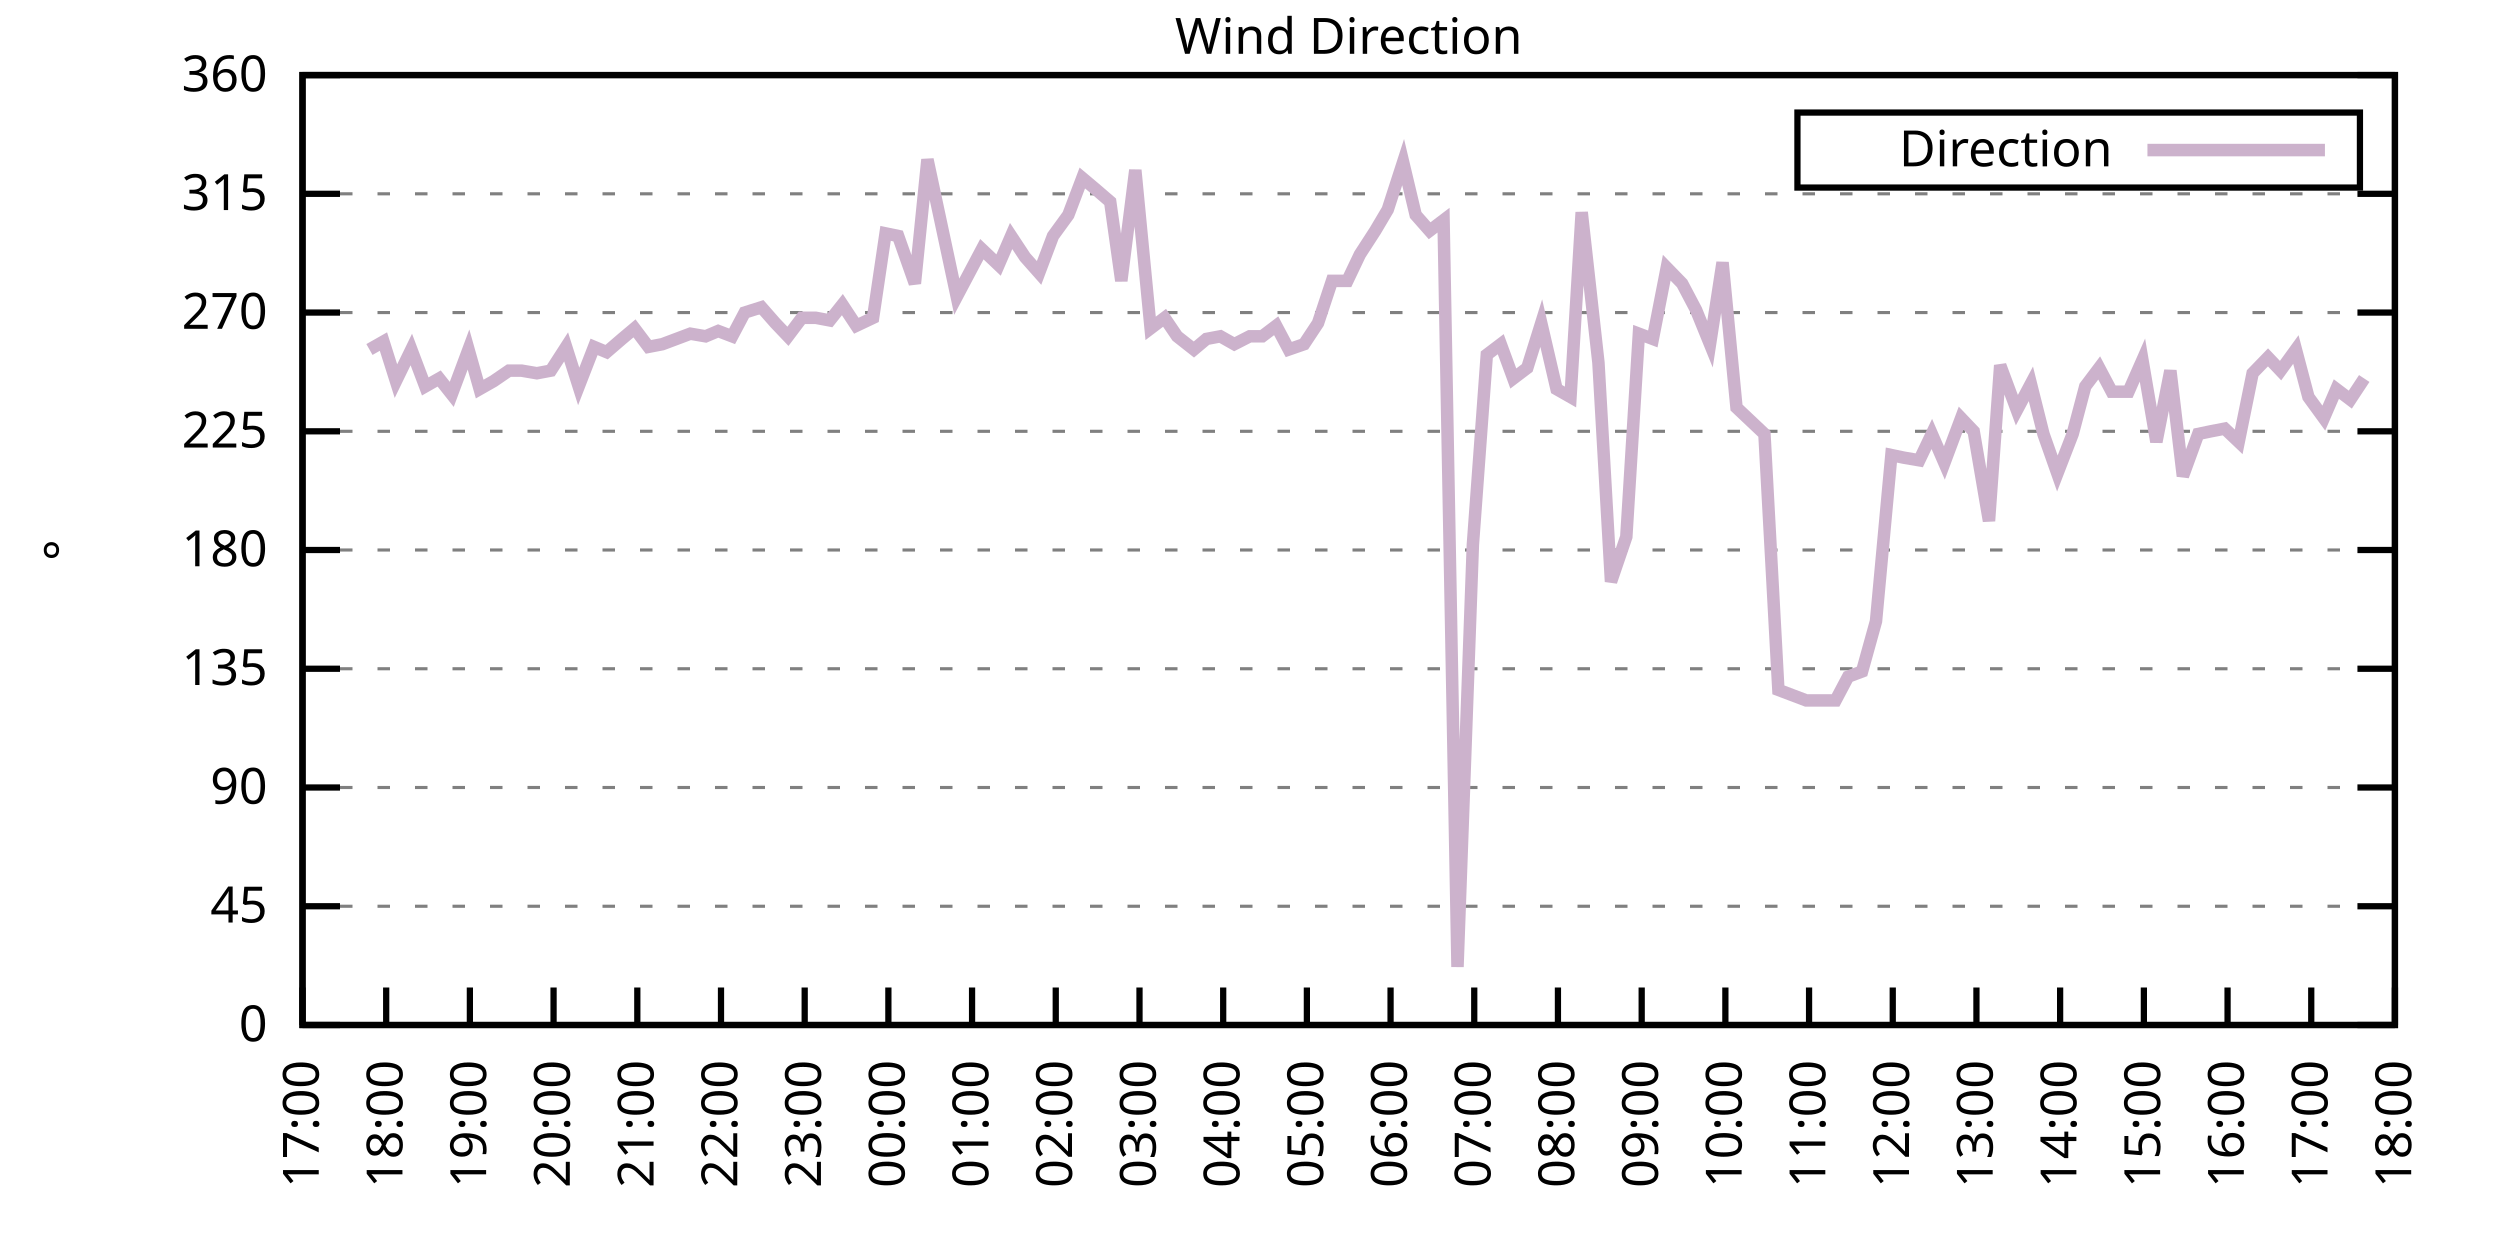
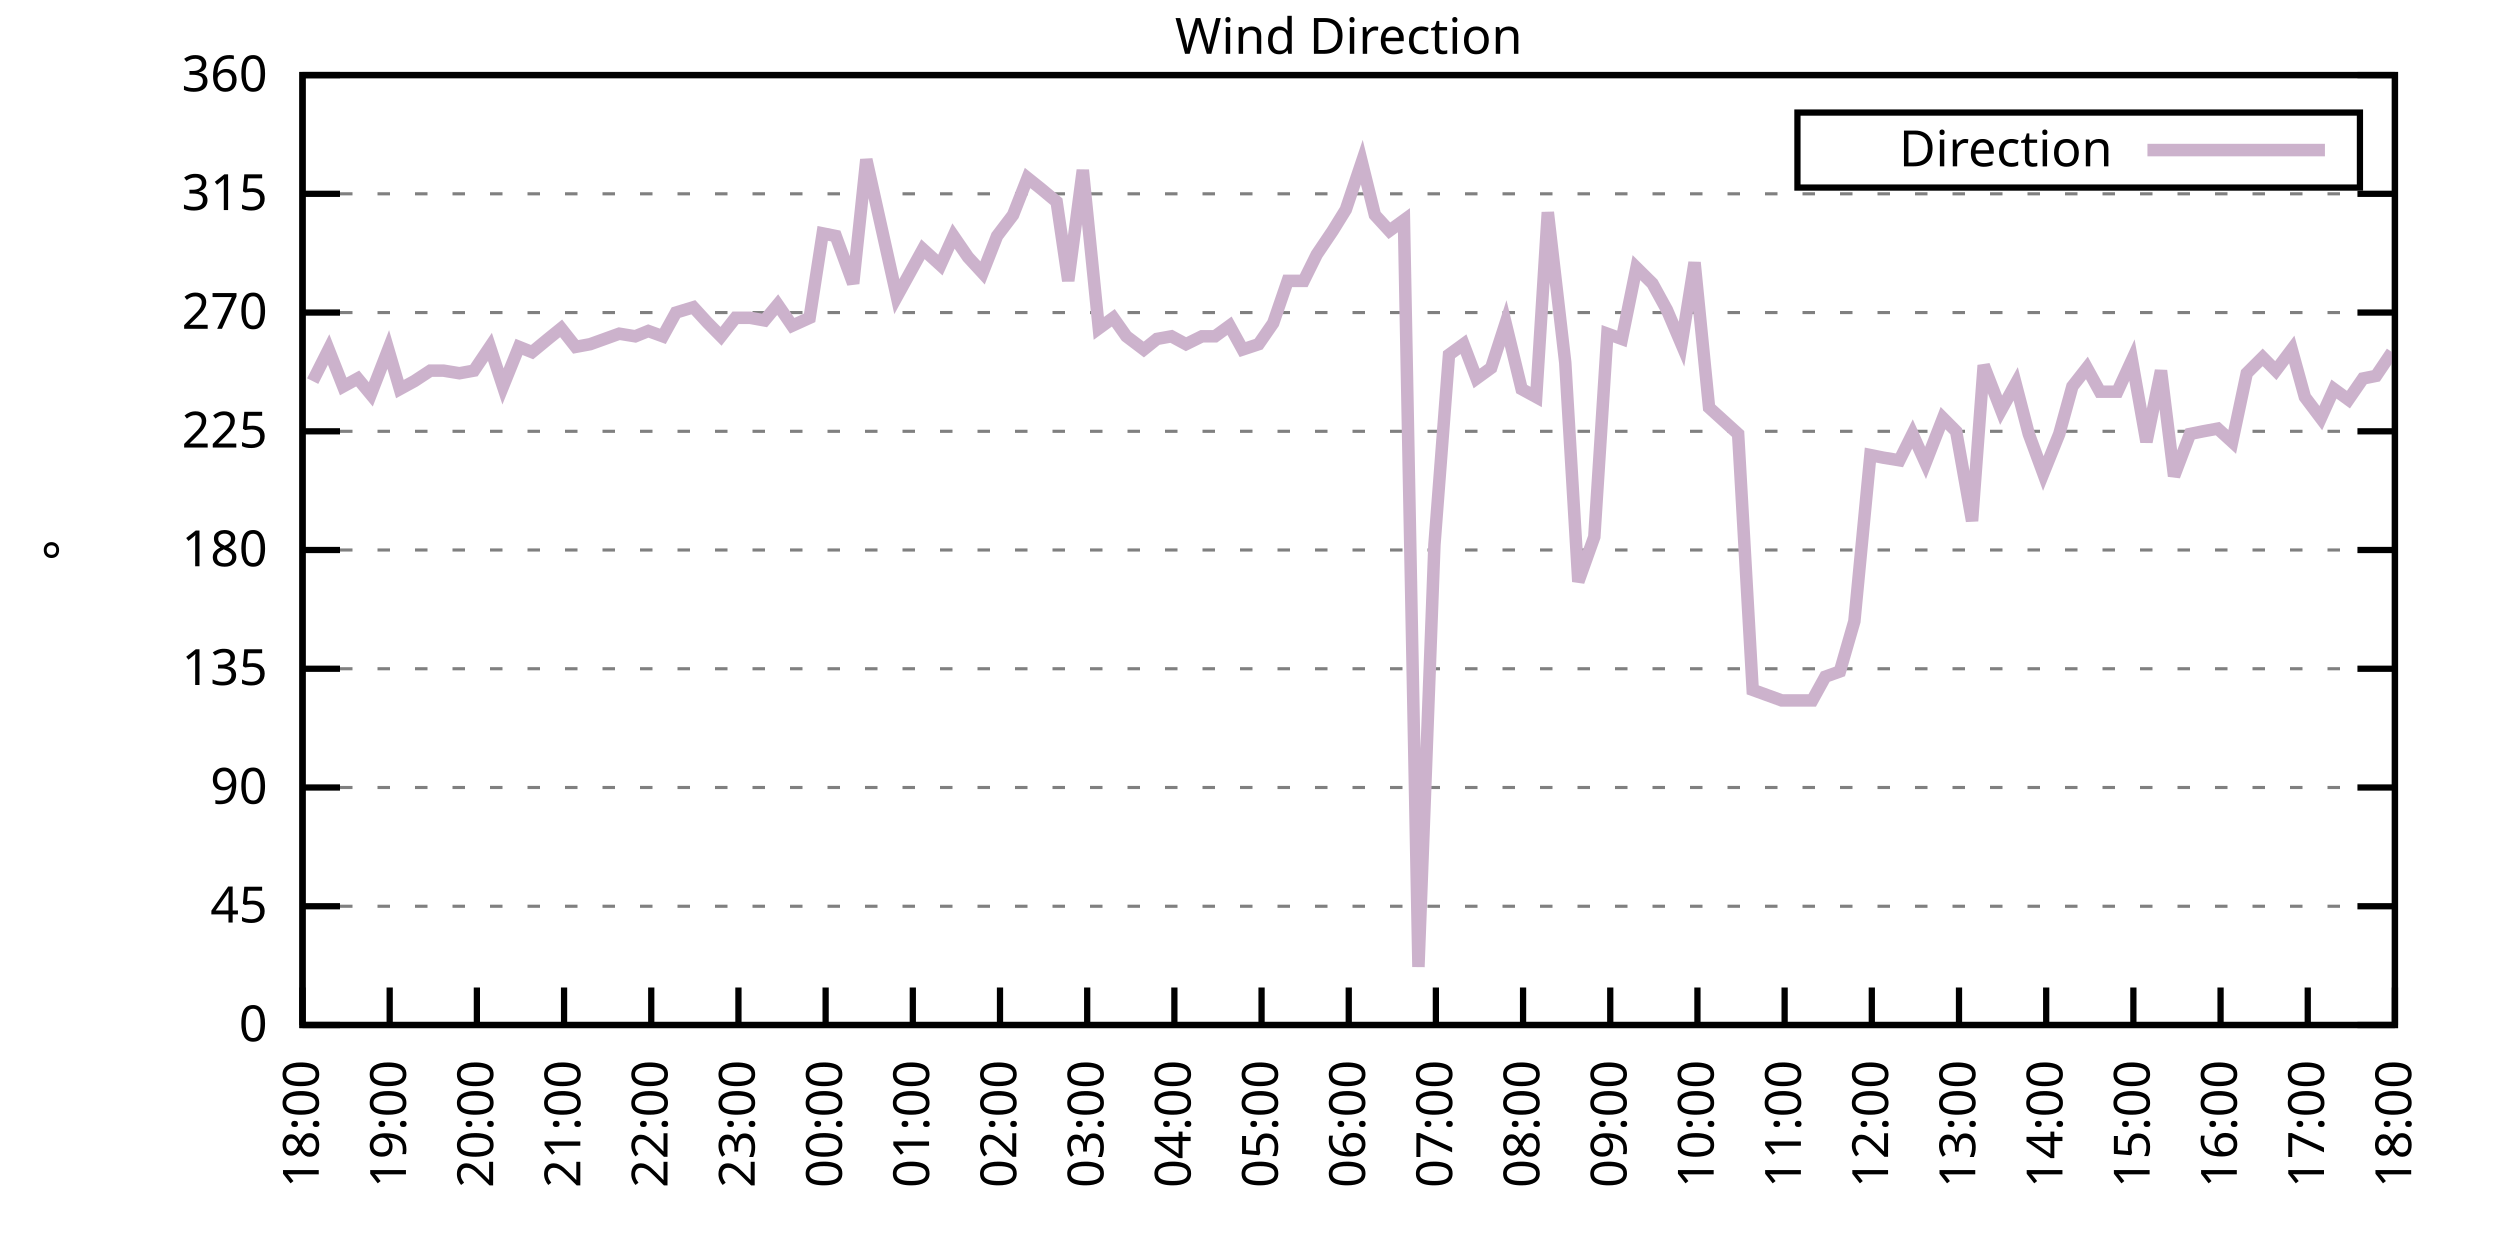
<svg xmlns="http://www.w3.org/2000/svg" xmlns:xlink="http://www.w3.org/1999/xlink" width="400" height="200" viewBox="0 0 400 200">
  <g id="gnuplot_canvas">
    <rect x="0" y="0" width="400" height="200" fill="none" />
    <defs>
      <circle id="gpDot" r="0.5" stroke-width="0.5" stroke="currentColor" />
      <path id="gpPt0" stroke-width="0.333" stroke="currentColor" d="M-1,0 h2 M0,-1 v2" />
      <path id="gpPt1" stroke-width="0.333" stroke="currentColor" d="M-1,-1 L1,1 M1,-1 L-1,1" />
      <path id="gpPt2" stroke-width="0.333" stroke="currentColor" d="M-1,0 L1,0 M0,-1 L0,1 M-1,-1 L1,1 M-1,1 L1,-1" />
      <rect id="gpPt3" stroke-width="0.333" stroke="currentColor" x="-1" y="-1" width="2" height="2" />
      <rect id="gpPt4" stroke-width="0.333" stroke="currentColor" fill="currentColor" x="-1" y="-1" width="2" height="2" />
      <circle id="gpPt5" stroke-width="0.333" stroke="currentColor" cx="0" cy="0" r="1" />
      <use xlink:href="#gpPt5" id="gpPt6" fill="currentColor" stroke="none" />
      <path id="gpPt7" stroke-width="0.333" stroke="currentColor" d="M0,-1.33 L-1.33,0.67 L1.33,0.67 z" />
      <use xlink:href="#gpPt7" id="gpPt8" fill="currentColor" stroke="none" />
      <use xlink:href="#gpPt7" id="gpPt9" stroke="currentColor" transform="rotate(180)" />
      <use xlink:href="#gpPt9" id="gpPt10" fill="currentColor" stroke="none" />
      <use xlink:href="#gpPt3" id="gpPt11" stroke="currentColor" transform="rotate(45)" />
      <use xlink:href="#gpPt11" id="gpPt12" fill="currentColor" stroke="none" />
      <path id="gpPt13" stroke-width="0.333" stroke="currentColor" d="M0,1.330 L1.265,0.411 L0.782,-1.067 L-0.782,-1.076 L-1.265,0.411 z" />
      <use xlink:href="#gpPt13" id="gpPt14" fill="currentColor" stroke="none" />
      <filter id="textbox" filterUnits="objectBoundingBox" x="0" y="0" height="1" width="1">
        <feFlood flood-color="white" flood-opacity="1" result="bgnd" />
        <feComposite in="SourceGraphic" in2="bgnd" operator="atop" />
      </filter>
      <filter id="greybox" filterUnits="objectBoundingBox" x="0" y="0" height="1" width="1">
        <feFlood flood-color="lightgrey" flood-opacity="1" result="grey" />
        <feComposite in="SourceGraphic" in2="grey" operator="atop" />
      </filter>
    </defs>
    <g fill="none" color="white" stroke="currentColor" stroke-width="1.00" stroke-linecap="butt" stroke-linejoin="miter">
</g>
    <g fill="none" color="black" stroke="currentColor" stroke-width="1.00" stroke-linecap="butt" stroke-linejoin="miter">
      <g stroke="none" shape-rendering="crispEdges">
        <polygon fill="rgb(255, 255, 255)" points="48.40,164.00 383.18,164.00 383.18,12.02 48.40,12.02 " />
      </g>
    </g>
    <g fill="none" color="black" stroke="currentColor" stroke-width="1.00" stroke-linecap="butt" stroke-linejoin="miter">
</g>
    <g fill="none" color="black" stroke="black" stroke-width="0.50" stroke-linecap="butt" stroke-linejoin="miter">
</g>
    <g fill="none" color="gray" stroke="currentColor" stroke-width="0.50" stroke-linecap="butt" stroke-linejoin="miter">
      <path stroke="gray" stroke-dasharray="2,4" class="gridline" d="M48.40,164.00 L383.19,164.00  " />
    </g>
    <g fill="none" color="gray" stroke="gray" stroke-width="1.00" stroke-linecap="butt" stroke-linejoin="miter">
</g>
    <g fill="none" color="black" stroke="currentColor" stroke-width="1.00" stroke-linecap="butt" stroke-linejoin="miter">
      <path stroke="black" d="M48.40,164.00 L54.40,164.00 M383.19,164.00 L377.19,164.00  " />
      <g transform="translate(42.80,166.60)" stroke="none" fill="black" font-family="Sans" font-size="8.00" text-anchor="end">
        <text>
          <tspan font-family="Sans"> 0</tspan>
        </text>
      </g>
    </g>
    <g fill="none" color="black" stroke="currentColor" stroke-width="1.00" stroke-linecap="butt" stroke-linejoin="miter">
</g>
    <g fill="none" color="black" stroke="black" stroke-width="0.50" stroke-linecap="butt" stroke-linejoin="miter">
</g>
    <g fill="none" color="gray" stroke="currentColor" stroke-width="0.50" stroke-linecap="butt" stroke-linejoin="miter">
      <path stroke="gray" stroke-dasharray="2,4" class="gridline" d="M48.40,145.00 L383.19,145.00  " />
    </g>
    <g fill="none" color="gray" stroke="gray" stroke-width="1.00" stroke-linecap="butt" stroke-linejoin="miter">
</g>
    <g fill="none" color="black" stroke="currentColor" stroke-width="1.00" stroke-linecap="butt" stroke-linejoin="miter">
      <path stroke="black" d="M48.40,145.00 L54.40,145.00 M383.19,145.00 L377.19,145.00  " />
      <g transform="translate(42.80,147.60)" stroke="none" fill="black" font-family="Sans" font-size="8.00" text-anchor="end">
        <text>
          <tspan font-family="Sans"> 45</tspan>
        </text>
      </g>
    </g>
    <g fill="none" color="black" stroke="currentColor" stroke-width="1.00" stroke-linecap="butt" stroke-linejoin="miter">
</g>
    <g fill="none" color="black" stroke="black" stroke-width="0.50" stroke-linecap="butt" stroke-linejoin="miter">
</g>
    <g fill="none" color="gray" stroke="currentColor" stroke-width="0.50" stroke-linecap="butt" stroke-linejoin="miter">
      <path stroke="gray" stroke-dasharray="2,4" class="gridline" d="M48.40,126.00 L383.19,126.00  " />
    </g>
    <g fill="none" color="gray" stroke="gray" stroke-width="1.00" stroke-linecap="butt" stroke-linejoin="miter">
</g>
    <g fill="none" color="black" stroke="currentColor" stroke-width="1.00" stroke-linecap="butt" stroke-linejoin="miter">
      <path stroke="black" d="M48.40,126.00 L54.40,126.00 M383.19,126.00 L377.19,126.00  " />
      <g transform="translate(42.80,128.60)" stroke="none" fill="black" font-family="Sans" font-size="8.00" text-anchor="end">
        <text>
          <tspan font-family="Sans"> 90</tspan>
        </text>
      </g>
    </g>
    <g fill="none" color="black" stroke="currentColor" stroke-width="1.00" stroke-linecap="butt" stroke-linejoin="miter">
</g>
    <g fill="none" color="black" stroke="black" stroke-width="0.50" stroke-linecap="butt" stroke-linejoin="miter">
</g>
    <g fill="none" color="gray" stroke="currentColor" stroke-width="0.50" stroke-linecap="butt" stroke-linejoin="miter">
      <path stroke="gray" stroke-dasharray="2,4" class="gridline" d="M48.40,107.00 L383.19,107.00  " />
    </g>
    <g fill="none" color="gray" stroke="gray" stroke-width="1.00" stroke-linecap="butt" stroke-linejoin="miter">
</g>
    <g fill="none" color="black" stroke="currentColor" stroke-width="1.00" stroke-linecap="butt" stroke-linejoin="miter">
      <path stroke="black" d="M48.40,107.00 L54.40,107.00 M383.19,107.00 L377.19,107.00  " />
      <g transform="translate(42.80,109.60)" stroke="none" fill="black" font-family="Sans" font-size="8.00" text-anchor="end">
        <text>
          <tspan font-family="Sans"> 135</tspan>
        </text>
      </g>
    </g>
    <g fill="none" color="black" stroke="currentColor" stroke-width="1.00" stroke-linecap="butt" stroke-linejoin="miter">
</g>
    <g fill="none" color="black" stroke="black" stroke-width="0.50" stroke-linecap="butt" stroke-linejoin="miter">
</g>
    <g fill="none" color="gray" stroke="currentColor" stroke-width="0.50" stroke-linecap="butt" stroke-linejoin="miter">
      <path stroke="gray" stroke-dasharray="2,4" class="gridline" d="M48.40,88.00 L383.19,88.00  " />
    </g>
    <g fill="none" color="gray" stroke="gray" stroke-width="1.00" stroke-linecap="butt" stroke-linejoin="miter">
</g>
    <g fill="none" color="black" stroke="currentColor" stroke-width="1.00" stroke-linecap="butt" stroke-linejoin="miter">
      <path stroke="black" d="M48.40,88.00 L54.40,88.00 M383.19,88.00 L377.19,88.00  " />
      <g transform="translate(42.80,90.60)" stroke="none" fill="black" font-family="Sans" font-size="8.00" text-anchor="end">
        <text>
          <tspan font-family="Sans"> 180</tspan>
        </text>
      </g>
    </g>
    <g fill="none" color="black" stroke="currentColor" stroke-width="1.00" stroke-linecap="butt" stroke-linejoin="miter">
</g>
    <g fill="none" color="black" stroke="black" stroke-width="0.50" stroke-linecap="butt" stroke-linejoin="miter">
</g>
    <g fill="none" color="gray" stroke="currentColor" stroke-width="0.50" stroke-linecap="butt" stroke-linejoin="miter">
      <path stroke="gray" stroke-dasharray="2,4" class="gridline" d="M48.40,69.01 L383.19,69.01  " />
    </g>
    <g fill="none" color="gray" stroke="gray" stroke-width="1.00" stroke-linecap="butt" stroke-linejoin="miter">
</g>
    <g fill="none" color="black" stroke="currentColor" stroke-width="1.00" stroke-linecap="butt" stroke-linejoin="miter">
      <path stroke="black" d="M48.40,69.01 L54.40,69.01 M383.19,69.01 L377.19,69.01  " />
      <g transform="translate(42.80,71.61)" stroke="none" fill="black" font-family="Sans" font-size="8.00" text-anchor="end">
        <text>
          <tspan font-family="Sans"> 225</tspan>
        </text>
      </g>
    </g>
    <g fill="none" color="black" stroke="currentColor" stroke-width="1.00" stroke-linecap="butt" stroke-linejoin="miter">
</g>
    <g fill="none" color="black" stroke="black" stroke-width="0.50" stroke-linecap="butt" stroke-linejoin="miter">
</g>
    <g fill="none" color="gray" stroke="currentColor" stroke-width="0.50" stroke-linecap="butt" stroke-linejoin="miter">
      <path stroke="gray" stroke-dasharray="2,4" class="gridline" d="M48.40,50.01 L383.19,50.01  " />
    </g>
    <g fill="none" color="gray" stroke="gray" stroke-width="1.00" stroke-linecap="butt" stroke-linejoin="miter">
</g>
    <g fill="none" color="black" stroke="currentColor" stroke-width="1.00" stroke-linecap="butt" stroke-linejoin="miter">
      <path stroke="black" d="M48.40,50.01 L54.40,50.01 M383.19,50.01 L377.19,50.01  " />
      <g transform="translate(42.80,52.61)" stroke="none" fill="black" font-family="Sans" font-size="8.00" text-anchor="end">
        <text>
          <tspan font-family="Sans"> 270</tspan>
        </text>
      </g>
    </g>
    <g fill="none" color="black" stroke="currentColor" stroke-width="1.00" stroke-linecap="butt" stroke-linejoin="miter">
</g>
    <g fill="none" color="black" stroke="black" stroke-width="0.50" stroke-linecap="butt" stroke-linejoin="miter">
</g>
    <g fill="none" color="gray" stroke="currentColor" stroke-width="0.50" stroke-linecap="butt" stroke-linejoin="miter">
      <path stroke="gray" stroke-dasharray="2,4" class="gridline" d="M48.40,31.01 L383.19,31.01  " />
    </g>
    <g fill="none" color="gray" stroke="gray" stroke-width="1.00" stroke-linecap="butt" stroke-linejoin="miter">
</g>
    <g fill="none" color="black" stroke="currentColor" stroke-width="1.00" stroke-linecap="butt" stroke-linejoin="miter">
      <path stroke="black" d="M48.40,31.01 L54.40,31.01 M383.19,31.01 L377.19,31.01  " />
      <g transform="translate(42.80,33.61)" stroke="none" fill="black" font-family="Sans" font-size="8.00" text-anchor="end">
        <text>
          <tspan font-family="Sans"> 315</tspan>
        </text>
      </g>
    </g>
    <g fill="none" color="black" stroke="currentColor" stroke-width="1.00" stroke-linecap="butt" stroke-linejoin="miter">
</g>
    <g fill="none" color="black" stroke="black" stroke-width="0.50" stroke-linecap="butt" stroke-linejoin="miter">
</g>
    <g fill="none" color="gray" stroke="currentColor" stroke-width="0.50" stroke-linecap="butt" stroke-linejoin="miter">
      <path stroke="gray" stroke-dasharray="2,4" class="gridline" d="M48.40,12.01 L383.19,12.01  " />
    </g>
    <g fill="none" color="gray" stroke="gray" stroke-width="1.00" stroke-linecap="butt" stroke-linejoin="miter">
</g>
    <g fill="none" color="black" stroke="currentColor" stroke-width="1.00" stroke-linecap="butt" stroke-linejoin="miter">
      <path stroke="black" d="M48.40,12.01 L54.40,12.01 M383.19,12.01 L377.19,12.01  " />
      <g transform="translate(42.80,14.61)" stroke="none" fill="black" font-family="Sans" font-size="8.00" text-anchor="end">
        <text>
          <tspan font-family="Sans"> 360</tspan>
        </text>
      </g>
    </g>
    <g fill="none" color="black" stroke="currentColor" stroke-width="1.00" stroke-linecap="butt" stroke-linejoin="miter">
      <path stroke="black" d="M48.40,164.00 L48.40,158.00  " />
      <g transform="translate(51.00,169.60) rotate(270.00)" stroke="none" fill="black" font-family="Sans" font-size="8.00" text-anchor="end">
        <text>
-           <tspan font-family="Sans">17:00</tspan>
-         </text>
-       </g>
-     </g>
-     <g fill="none" color="black" stroke="currentColor" stroke-width="1.00" stroke-linecap="butt" stroke-linejoin="miter">
-       <path stroke="black" d="M61.79,164.00 L61.79,158.00  " />
-       <g transform="translate(64.39,169.60) rotate(270.00)" stroke="none" fill="black" font-family="Sans" font-size="8.00" text-anchor="end">
-         <text>
          <tspan font-family="Sans">18:00</tspan>
        </text>
      </g>
    </g>
    <g fill="none" color="black" stroke="currentColor" stroke-width="1.00" stroke-linecap="butt" stroke-linejoin="miter">
-       <path stroke="black" d="M75.18,164.00 L75.18,158.00  " />
-       <g transform="translate(77.78,169.60) rotate(270.00)" stroke="none" fill="black" font-family="Sans" font-size="8.00" text-anchor="end">
+       <path stroke="black" d="M62.35,164.00 L62.35,158.00  " />
+       <g transform="translate(64.95,169.60) rotate(270.00)" stroke="none" fill="black" font-family="Sans" font-size="8.00" text-anchor="end">
        <text>
          <tspan font-family="Sans">19:00</tspan>
        </text>
      </g>
    </g>
    <g fill="none" color="black" stroke="currentColor" stroke-width="1.00" stroke-linecap="butt" stroke-linejoin="miter">
-       <path stroke="black" d="M88.57,164.00 L88.57,158.00  " />
-       <g transform="translate(91.17,169.60) rotate(270.00)" stroke="none" fill="black" font-family="Sans" font-size="8.00" text-anchor="end">
+       <path stroke="black" d="M76.30,164.00 L76.30,158.00  " />
+       <g transform="translate(78.90,169.60) rotate(270.00)" stroke="none" fill="black" font-family="Sans" font-size="8.00" text-anchor="end">
        <text>
          <tspan font-family="Sans">20:00</tspan>
        </text>
      </g>
    </g>
    <g fill="none" color="black" stroke="currentColor" stroke-width="1.00" stroke-linecap="butt" stroke-linejoin="miter">
-       <path stroke="black" d="M101.97,164.00 L101.97,158.00  " />
-       <g transform="translate(104.57,169.60) rotate(270.00)" stroke="none" fill="black" font-family="Sans" font-size="8.00" text-anchor="end">
+       <path stroke="black" d="M90.25,164.00 L90.25,158.00  " />
+       <g transform="translate(92.85,169.60) rotate(270.00)" stroke="none" fill="black" font-family="Sans" font-size="8.00" text-anchor="end">
        <text>
          <tspan font-family="Sans">21:00</tspan>
        </text>
      </g>
    </g>
    <g fill="none" color="black" stroke="currentColor" stroke-width="1.00" stroke-linecap="butt" stroke-linejoin="miter">
-       <path stroke="black" d="M115.36,164.00 L115.36,158.00  " />
-       <g transform="translate(117.96,169.60) rotate(270.00)" stroke="none" fill="black" font-family="Sans" font-size="8.00" text-anchor="end">
+       <path stroke="black" d="M104.20,164.00 L104.20,158.00  " />
+       <g transform="translate(106.80,169.60) rotate(270.00)" stroke="none" fill="black" font-family="Sans" font-size="8.00" text-anchor="end">
        <text>
          <tspan font-family="Sans">22:00</tspan>
        </text>
      </g>
    </g>
    <g fill="none" color="black" stroke="currentColor" stroke-width="1.00" stroke-linecap="butt" stroke-linejoin="miter">
-       <path stroke="black" d="M128.75,164.00 L128.75,158.00  " />
-       <g transform="translate(131.35,169.60) rotate(270.00)" stroke="none" fill="black" font-family="Sans" font-size="8.00" text-anchor="end">
+       <path stroke="black" d="M118.15,164.00 L118.15,158.00  " />
+       <g transform="translate(120.75,169.60) rotate(270.00)" stroke="none" fill="black" font-family="Sans" font-size="8.00" text-anchor="end">
        <text>
          <tspan font-family="Sans">23:00</tspan>
        </text>
      </g>
    </g>
    <g fill="none" color="black" stroke="currentColor" stroke-width="1.00" stroke-linecap="butt" stroke-linejoin="miter">
-       <path stroke="black" d="M142.14,164.00 L142.14,158.00  " />
-       <g transform="translate(144.74,169.60) rotate(270.00)" stroke="none" fill="black" font-family="Sans" font-size="8.00" text-anchor="end">
+       <path stroke="black" d="M132.10,164.00 L132.10,158.00  " />
+       <g transform="translate(134.70,169.60) rotate(270.00)" stroke="none" fill="black" font-family="Sans" font-size="8.00" text-anchor="end">
        <text>
          <tspan font-family="Sans">00:00</tspan>
        </text>
      </g>
    </g>
    <g fill="none" color="black" stroke="currentColor" stroke-width="1.00" stroke-linecap="butt" stroke-linejoin="miter">
-       <path stroke="black" d="M155.53,164.00 L155.53,158.00  " />
-       <g transform="translate(158.13,169.60) rotate(270.00)" stroke="none" fill="black" font-family="Sans" font-size="8.00" text-anchor="end">
+       <path stroke="black" d="M146.05,164.00 L146.05,158.00  " />
+       <g transform="translate(148.65,169.60) rotate(270.00)" stroke="none" fill="black" font-family="Sans" font-size="8.00" text-anchor="end">
        <text>
          <tspan font-family="Sans">01:00</tspan>
        </text>
      </g>
    </g>
    <g fill="none" color="black" stroke="currentColor" stroke-width="1.00" stroke-linecap="butt" stroke-linejoin="miter">
-       <path stroke="black" d="M168.92,164.00 L168.92,158.00  " />
-       <g transform="translate(171.52,169.60) rotate(270.00)" stroke="none" fill="black" font-family="Sans" font-size="8.00" text-anchor="end">
+       <path stroke="black" d="M160.00,164.00 L160.00,158.00  " />
+       <g transform="translate(162.60,169.60) rotate(270.00)" stroke="none" fill="black" font-family="Sans" font-size="8.00" text-anchor="end">
        <text>
          <tspan font-family="Sans">02:00</tspan>
        </text>
      </g>
    </g>
    <g fill="none" color="black" stroke="currentColor" stroke-width="1.00" stroke-linecap="butt" stroke-linejoin="miter">
-       <path stroke="black" d="M182.32,164.00 L182.32,158.00  " />
-       <g transform="translate(184.92,169.60) rotate(270.00)" stroke="none" fill="black" font-family="Sans" font-size="8.00" text-anchor="end">
+       <path stroke="black" d="M173.95,164.00 L173.95,158.00  " />
+       <g transform="translate(176.55,169.60) rotate(270.00)" stroke="none" fill="black" font-family="Sans" font-size="8.00" text-anchor="end">
        <text>
          <tspan font-family="Sans">03:00</tspan>
        </text>
      </g>
    </g>
    <g fill="none" color="black" stroke="currentColor" stroke-width="1.00" stroke-linecap="butt" stroke-linejoin="miter">
-       <path stroke="black" d="M195.71,164.00 L195.71,158.00  " />
-       <g transform="translate(198.31,169.60) rotate(270.00)" stroke="none" fill="black" font-family="Sans" font-size="8.00" text-anchor="end">
+       <path stroke="black" d="M187.90,164.00 L187.90,158.00  " />
+       <g transform="translate(190.50,169.60) rotate(270.00)" stroke="none" fill="black" font-family="Sans" font-size="8.00" text-anchor="end">
        <text>
          <tspan font-family="Sans">04:00</tspan>
        </text>
      </g>
    </g>
    <g fill="none" color="black" stroke="currentColor" stroke-width="1.00" stroke-linecap="butt" stroke-linejoin="miter">
-       <path stroke="black" d="M209.10,164.00 L209.10,158.00  " />
-       <g transform="translate(211.70,169.60) rotate(270.00)" stroke="none" fill="black" font-family="Sans" font-size="8.00" text-anchor="end">
+       <path stroke="black" d="M201.85,164.00 L201.85,158.00  " />
+       <g transform="translate(204.45,169.60) rotate(270.00)" stroke="none" fill="black" font-family="Sans" font-size="8.00" text-anchor="end">
        <text>
          <tspan font-family="Sans">05:00</tspan>
        </text>
      </g>
    </g>
    <g fill="none" color="black" stroke="currentColor" stroke-width="1.00" stroke-linecap="butt" stroke-linejoin="miter">
-       <path stroke="black" d="M222.49,164.00 L222.49,158.00  " />
-       <g transform="translate(225.09,169.60) rotate(270.00)" stroke="none" fill="black" font-family="Sans" font-size="8.00" text-anchor="end">
+       <path stroke="black" d="M215.80,164.00 L215.80,158.00  " />
+       <g transform="translate(218.40,169.60) rotate(270.00)" stroke="none" fill="black" font-family="Sans" font-size="8.00" text-anchor="end">
        <text>
          <tspan font-family="Sans">06:00</tspan>
        </text>
      </g>
    </g>
    <g fill="none" color="black" stroke="currentColor" stroke-width="1.00" stroke-linecap="butt" stroke-linejoin="miter">
-       <path stroke="black" d="M235.88,164.00 L235.88,158.00  " />
-       <g transform="translate(238.48,169.60) rotate(270.00)" stroke="none" fill="black" font-family="Sans" font-size="8.00" text-anchor="end">
+       <path stroke="black" d="M229.74,164.00 L229.74,158.00  " />
+       <g transform="translate(232.34,169.60) rotate(270.00)" stroke="none" fill="black" font-family="Sans" font-size="8.00" text-anchor="end">
        <text>
          <tspan font-family="Sans">07:00</tspan>
        </text>
      </g>
    </g>
    <g fill="none" color="black" stroke="currentColor" stroke-width="1.00" stroke-linecap="butt" stroke-linejoin="miter">
-       <path stroke="black" d="M249.27,164.00 L249.27,158.00  " />
-       <g transform="translate(251.87,169.60) rotate(270.00)" stroke="none" fill="black" font-family="Sans" font-size="8.00" text-anchor="end">
+       <path stroke="black" d="M243.69,164.00 L243.69,158.00  " />
+       <g transform="translate(246.29,169.60) rotate(270.00)" stroke="none" fill="black" font-family="Sans" font-size="8.00" text-anchor="end">
        <text>
          <tspan font-family="Sans">08:00</tspan>
        </text>
      </g>
    </g>
    <g fill="none" color="black" stroke="currentColor" stroke-width="1.00" stroke-linecap="butt" stroke-linejoin="miter">
-       <path stroke="black" d="M262.67,164.00 L262.67,158.00  " />
-       <g transform="translate(265.27,169.60) rotate(270.00)" stroke="none" fill="black" font-family="Sans" font-size="8.00" text-anchor="end">
+       <path stroke="black" d="M257.64,164.00 L257.64,158.00  " />
+       <g transform="translate(260.24,169.60) rotate(270.00)" stroke="none" fill="black" font-family="Sans" font-size="8.00" text-anchor="end">
        <text>
          <tspan font-family="Sans">09:00</tspan>
        </text>
      </g>
    </g>
    <g fill="none" color="black" stroke="currentColor" stroke-width="1.00" stroke-linecap="butt" stroke-linejoin="miter">
-       <path stroke="black" d="M276.06,164.00 L276.06,158.00  " />
-       <g transform="translate(278.66,169.60) rotate(270.00)" stroke="none" fill="black" font-family="Sans" font-size="8.00" text-anchor="end">
+       <path stroke="black" d="M271.59,164.00 L271.59,158.00  " />
+       <g transform="translate(274.19,169.60) rotate(270.00)" stroke="none" fill="black" font-family="Sans" font-size="8.00" text-anchor="end">
        <text>
          <tspan font-family="Sans">10:00</tspan>
        </text>
      </g>
    </g>
    <g fill="none" color="black" stroke="currentColor" stroke-width="1.00" stroke-linecap="butt" stroke-linejoin="miter">
-       <path stroke="black" d="M289.45,164.00 L289.45,158.00  " />
-       <g transform="translate(292.05,169.60) rotate(270.00)" stroke="none" fill="black" font-family="Sans" font-size="8.00" text-anchor="end">
+       <path stroke="black" d="M285.54,164.00 L285.54,158.00  " />
+       <g transform="translate(288.14,169.60) rotate(270.00)" stroke="none" fill="black" font-family="Sans" font-size="8.00" text-anchor="end">
        <text>
          <tspan font-family="Sans">11:00</tspan>
        </text>
      </g>
    </g>
    <g fill="none" color="black" stroke="currentColor" stroke-width="1.00" stroke-linecap="butt" stroke-linejoin="miter">
-       <path stroke="black" d="M302.84,164.00 L302.84,158.00  " />
-       <g transform="translate(305.44,169.60) rotate(270.00)" stroke="none" fill="black" font-family="Sans" font-size="8.00" text-anchor="end">
+       <path stroke="black" d="M299.49,164.00 L299.49,158.00  " />
+       <g transform="translate(302.09,169.60) rotate(270.00)" stroke="none" fill="black" font-family="Sans" font-size="8.00" text-anchor="end">
        <text>
          <tspan font-family="Sans">12:00</tspan>
        </text>
      </g>
    </g>
    <g fill="none" color="black" stroke="currentColor" stroke-width="1.00" stroke-linecap="butt" stroke-linejoin="miter">
-       <path stroke="black" d="M316.23,164.00 L316.23,158.00  " />
-       <g transform="translate(318.83,169.60) rotate(270.00)" stroke="none" fill="black" font-family="Sans" font-size="8.00" text-anchor="end">
+       <path stroke="black" d="M313.44,164.00 L313.44,158.00  " />
+       <g transform="translate(316.04,169.60) rotate(270.00)" stroke="none" fill="black" font-family="Sans" font-size="8.00" text-anchor="end">
        <text>
          <tspan font-family="Sans">13:00</tspan>
        </text>
      </g>
    </g>
    <g fill="none" color="black" stroke="currentColor" stroke-width="1.00" stroke-linecap="butt" stroke-linejoin="miter">
-       <path stroke="black" d="M329.62,164.00 L329.62,158.00  " />
-       <g transform="translate(332.22,169.60) rotate(270.00)" stroke="none" fill="black" font-family="Sans" font-size="8.00" text-anchor="end">
+       <path stroke="black" d="M327.39,164.00 L327.39,158.00  " />
+       <g transform="translate(329.99,169.60) rotate(270.00)" stroke="none" fill="black" font-family="Sans" font-size="8.00" text-anchor="end">
        <text>
          <tspan font-family="Sans">14:00</tspan>
        </text>
      </g>
    </g>
    <g fill="none" color="black" stroke="currentColor" stroke-width="1.00" stroke-linecap="butt" stroke-linejoin="miter">
-       <path stroke="black" d="M343.02,164.00 L343.02,158.00  " />
-       <g transform="translate(345.62,169.60) rotate(270.00)" stroke="none" fill="black" font-family="Sans" font-size="8.00" text-anchor="end">
+       <path stroke="black" d="M341.34,164.00 L341.34,158.00  " />
+       <g transform="translate(343.94,169.60) rotate(270.00)" stroke="none" fill="black" font-family="Sans" font-size="8.00" text-anchor="end">
        <text>
          <tspan font-family="Sans">15:00</tspan>
        </text>
      </g>
    </g>
    <g fill="none" color="black" stroke="currentColor" stroke-width="1.00" stroke-linecap="butt" stroke-linejoin="miter">
-       <path stroke="black" d="M356.41,164.00 L356.41,158.00  " />
-       <g transform="translate(359.01,169.60) rotate(270.00)" stroke="none" fill="black" font-family="Sans" font-size="8.00" text-anchor="end">
+       <path stroke="black" d="M355.29,164.00 L355.29,158.00  " />
+       <g transform="translate(357.89,169.60) rotate(270.00)" stroke="none" fill="black" font-family="Sans" font-size="8.00" text-anchor="end">
        <text>
          <tspan font-family="Sans">16:00</tspan>
        </text>
      </g>
    </g>
    <g fill="none" color="black" stroke="currentColor" stroke-width="1.00" stroke-linecap="butt" stroke-linejoin="miter">
-       <path stroke="black" d="M369.80,164.00 L369.80,158.00  " />
-       <g transform="translate(372.40,169.60) rotate(270.00)" stroke="none" fill="black" font-family="Sans" font-size="8.00" text-anchor="end">
+       <path stroke="black" d="M369.24,164.00 L369.24,158.00  " />
+       <g transform="translate(371.84,169.60) rotate(270.00)" stroke="none" fill="black" font-family="Sans" font-size="8.00" text-anchor="end">
        <text>
          <tspan font-family="Sans">17:00</tspan>
        </text>
      </g>
    </g>
    <g fill="none" color="black" stroke="currentColor" stroke-width="1.00" stroke-linecap="butt" stroke-linejoin="miter">
      <path stroke="black" d="M383.19,164.00 L383.19,158.00  " />
      <g transform="translate(385.79,169.60) rotate(270.00)" stroke="none" fill="black" font-family="Sans" font-size="8.00" text-anchor="end">
        <text>
          <tspan font-family="Sans">18:00</tspan>
        </text>
      </g>
    </g>
    <g fill="none" color="black" stroke="currentColor" stroke-width="1.00" stroke-linecap="butt" stroke-linejoin="miter">
</g>
    <g fill="none" color="black" stroke="currentColor" stroke-width="1.00" stroke-linecap="butt" stroke-linejoin="miter">
      <path stroke="black" d="M48.40,12.01 L48.40,164.00 L383.19,164.00 L383.19,12.01 L48.40,12.01 Z  " />
    </g>
    <g fill="none" color="black" stroke="currentColor" stroke-width="1.00" stroke-linecap="butt" stroke-linejoin="miter">
</g>
    <g fill="none" color="black" stroke="currentColor" stroke-width="1.00" stroke-linecap="butt" stroke-linejoin="miter">
      <path stroke="black" d="M287.59,30.01 L287.59,18.01 L377.59,18.01 L377.59,30.01 L287.59,30.01 Z  " />
    </g>
    <g id="Wind_direction_plot_1">
      <g fill="none" color="white" stroke="black" stroke-width="2.00" stroke-linecap="butt" stroke-linejoin="miter">
</g>
      <g fill="none" color="black" stroke="currentColor" stroke-width="2.00" stroke-linecap="butt" stroke-linejoin="miter">
        <g transform="translate(337.99,26.61)" stroke="none" fill="black" font-family="Sans" font-size="8.00" text-anchor="end">
          <text>
            <tspan font-family="Sans">Direction</tspan>
          </text>
        </g>
      </g>
      <g fill="none" color="black" stroke="currentColor" stroke-width="2.00" stroke-linecap="butt" stroke-linejoin="miter">
-         <path stroke="rgb(204, 178, 204)" d="M343.59,24.01 L371.99,24.01 M59.11,55.92 L61.35,54.65 L63.35,60.98 L65.81,55.92 L68.04,61.83 L70.27,60.56   L72.28,63.10 L74.96,55.92 L76.75,62.25 L78.98,60.98 L81.43,59.30 L83.44,59.30 L85.90,59.72 L88.13,59.30   L90.58,55.50 L92.59,61.83 L95.05,55.50 L97.06,56.34 L99.51,54.23 L101.52,52.54 L103.75,55.50 L105.98,55.07   L108.22,54.23 L110.45,53.39 L112.90,53.81 L114.91,52.96 L117.14,53.81 L119.15,50.01 L121.83,49.16 L124.06,51.70   L126.07,53.81 L128.30,50.85 L130.54,50.85 L132.77,51.27 L134.78,48.74 L137.01,52.12 L139.69,50.85 L141.69,37.34   L143.70,37.76 L146.38,45.36 L148.39,25.52 L153.08,47.47 L155.09,43.67 L157.10,39.87 L159.77,42.41 L161.78,37.76   L164.01,41.14 L166.25,43.67 L168.48,37.76 L170.93,34.39 L173.17,28.48 L175.17,30.16 L177.63,32.28 L179.41,44.94   L181.65,27.21 L184.10,52.54 L186.33,50.85 L188.34,53.81 L191.02,55.92 L193.03,54.23 L195.26,53.81 L197.49,55.07   L199.95,53.81 L201.96,53.81 L204.19,52.12 L206.20,55.92 L208.65,55.07 L210.88,51.70 L213.12,44.94 L215.57,44.94   L217.58,40.72 L220.04,36.92 L222.04,33.54 L224.50,25.94 L226.51,34.39 L228.74,36.92 L230.97,35.23 L233.20,154.71   L235.66,87.16 L237.89,56.76 L240.12,55.07 L242.13,60.56 L244.36,58.87 L246.60,51.70 L249.05,62.25 L251.28,63.52   L253.07,33.96 L255.75,58.03 L257.76,93.07 L260.21,85.89 L262.22,53.39 L264.45,54.23 L266.68,42.83 L269.14,45.36   L271.37,49.59 L273.60,55.07 L275.61,41.99 L277.84,65.21 L282.31,69.43 L284.54,110.38 L289.00,112.07 L291.23,112.07   L293.69,112.07 L295.70,108.27 L297.93,107.43 L300.16,99.40 L302.62,72.81 L304.63,73.23 L307.08,73.65 L309.09,69.43   L311.10,74.07 L313.78,66.90 L315.79,69.01 L318.24,83.36 L320.03,58.45 L322.70,65.63 L324.94,61.41 L326.95,69.43   L329.18,75.76 L331.63,69.43 L333.64,61.83 L335.87,58.87 L337.88,62.67 L340.56,62.67 L342.79,57.61 L345.02,70.70   L347.26,59.30 L349.26,76.18 L351.72,69.43 L353.73,69.01 L355.96,68.58 L358.19,70.70 L360.42,59.72 L362.88,57.18   L364.89,59.30 L367.34,55.92 L369.35,63.52 L371.81,66.90 L373.82,62.25 L376.05,63.94 L378.28,60.56  " />
+         <path stroke="rgb(204, 178, 204)" d="M343.59,24.01 L371.99,24.01 M50.03,60.98 L52.58,55.92 L54.91,61.83 L57.23,60.56 L59.33,63.10 L62.12,55.92   L63.98,62.25 L66.30,60.98 L68.86,59.30 L70.95,59.30 L73.51,59.72 L75.83,59.30 L78.39,55.50 L80.48,61.83   L83.04,55.50 L85.13,56.34 L87.69,54.23 L89.78,52.54 L92.11,55.50 L94.43,55.07 L96.76,54.23 L99.08,53.39   L101.64,53.81 L103.73,52.96 L106.06,53.81 L108.15,50.01 L110.94,49.16 L113.27,51.70 L115.36,53.81 L117.68,50.85   L120.01,50.85 L122.33,51.27 L124.43,48.74 L126.75,52.12 L129.54,50.85 L131.63,37.34 L133.72,37.76 L136.51,45.36   L138.61,25.52 L143.49,47.47 L145.58,43.67 L147.67,39.87 L150.46,42.41 L152.56,37.76 L154.88,41.14 L157.21,43.67   L159.53,37.76 L162.09,34.39 L164.41,28.48 L166.51,30.16 L169.06,32.28 L170.92,44.94 L173.25,27.21 L175.81,52.54   L178.13,50.85 L180.22,53.81 L183.01,55.92 L185.11,54.23 L187.43,53.81 L189.76,55.07 L192.31,53.81 L194.41,53.81   L196.73,52.12 L198.82,55.92 L201.38,55.07 L203.71,51.70 L206.03,44.94 L208.59,44.94 L210.68,40.72 L213.24,36.92   L215.33,33.54 L217.89,25.94 L219.98,34.39 L222.30,36.92 L224.63,35.23 L226.95,154.71 L229.51,87.16 L231.84,56.76   L234.16,55.07 L236.25,60.56 L238.58,58.87 L240.90,51.70 L243.46,62.25 L245.79,63.52 L247.65,33.96 L250.44,58.03   L252.53,93.07 L255.09,85.89 L257.18,53.39 L259.50,54.23 L261.83,42.83 L264.39,45.36 L266.71,49.59 L269.04,55.07   L271.13,41.99 L273.45,65.21 L278.10,69.43 L280.43,110.38 L285.08,112.07 L287.40,112.07 L289.96,112.07 L292.05,108.27   L294.38,107.43 L296.70,99.40 L299.26,72.81 L301.35,73.23 L303.91,73.65 L306.00,69.43 L308.09,74.07 L310.88,66.90   L312.98,69.01 L315.53,83.36 L317.39,58.45 L320.18,65.63 L322.51,61.41 L324.60,69.43 L326.93,75.76 L329.48,69.43   L331.58,61.83 L333.90,58.87 L335.99,62.67 L338.78,62.67 L341.11,57.61 L343.43,70.70 L345.76,59.30 L347.85,76.18   L350.41,69.43 L352.50,69.01 L354.83,68.58 L357.15,70.70 L359.48,59.72 L362.03,57.18 L364.13,59.30 L366.68,55.92   L368.78,63.52 L371.33,66.90 L373.43,62.25 L375.75,63.94 L378.08,60.56 L380.17,60.14 L382.73,56.34  " />
      </g>
    </g>
    <g fill="none" color="black" stroke="currentColor" stroke-width="2.00" stroke-linecap="butt" stroke-linejoin="miter">
</g>
    <g fill="none" color="black" stroke="black" stroke-width="1.00" stroke-linecap="butt" stroke-linejoin="miter">
</g>
    <g fill="none" color="black" stroke="currentColor" stroke-width="1.00" stroke-linecap="butt" stroke-linejoin="miter">
      <path stroke="black" d="M48.40,12.01 L48.40,164.00 L383.19,164.00 L383.19,12.01 L48.40,12.01 Z  " />
      <g transform="translate(12.80,88.01) rotate(270.00)" stroke="none" fill="black" font-family="Sans" font-size="8.00" text-anchor="middle">
        <text>
          <tspan font-family="Sans">°</tspan>
        </text>
      </g>
    </g>
    <g fill="none" color="black" stroke="currentColor" stroke-width="1.00" stroke-linecap="butt" stroke-linejoin="miter">
</g>
    <g fill="none" color="black" stroke="currentColor" stroke-width="1.00" stroke-linecap="butt" stroke-linejoin="miter">
      <g transform="translate(215.79,8.61)" stroke="none" fill="black" font-family="Sans" font-size="8.00" text-anchor="middle">
        <text>
          <tspan font-family="Sans">Wind Direction</tspan>
        </text>
      </g>
    </g>
    <g fill="none" color="black" stroke="currentColor" stroke-width="1.00" stroke-linecap="butt" stroke-linejoin="miter">
</g>
  </g>
</svg>
